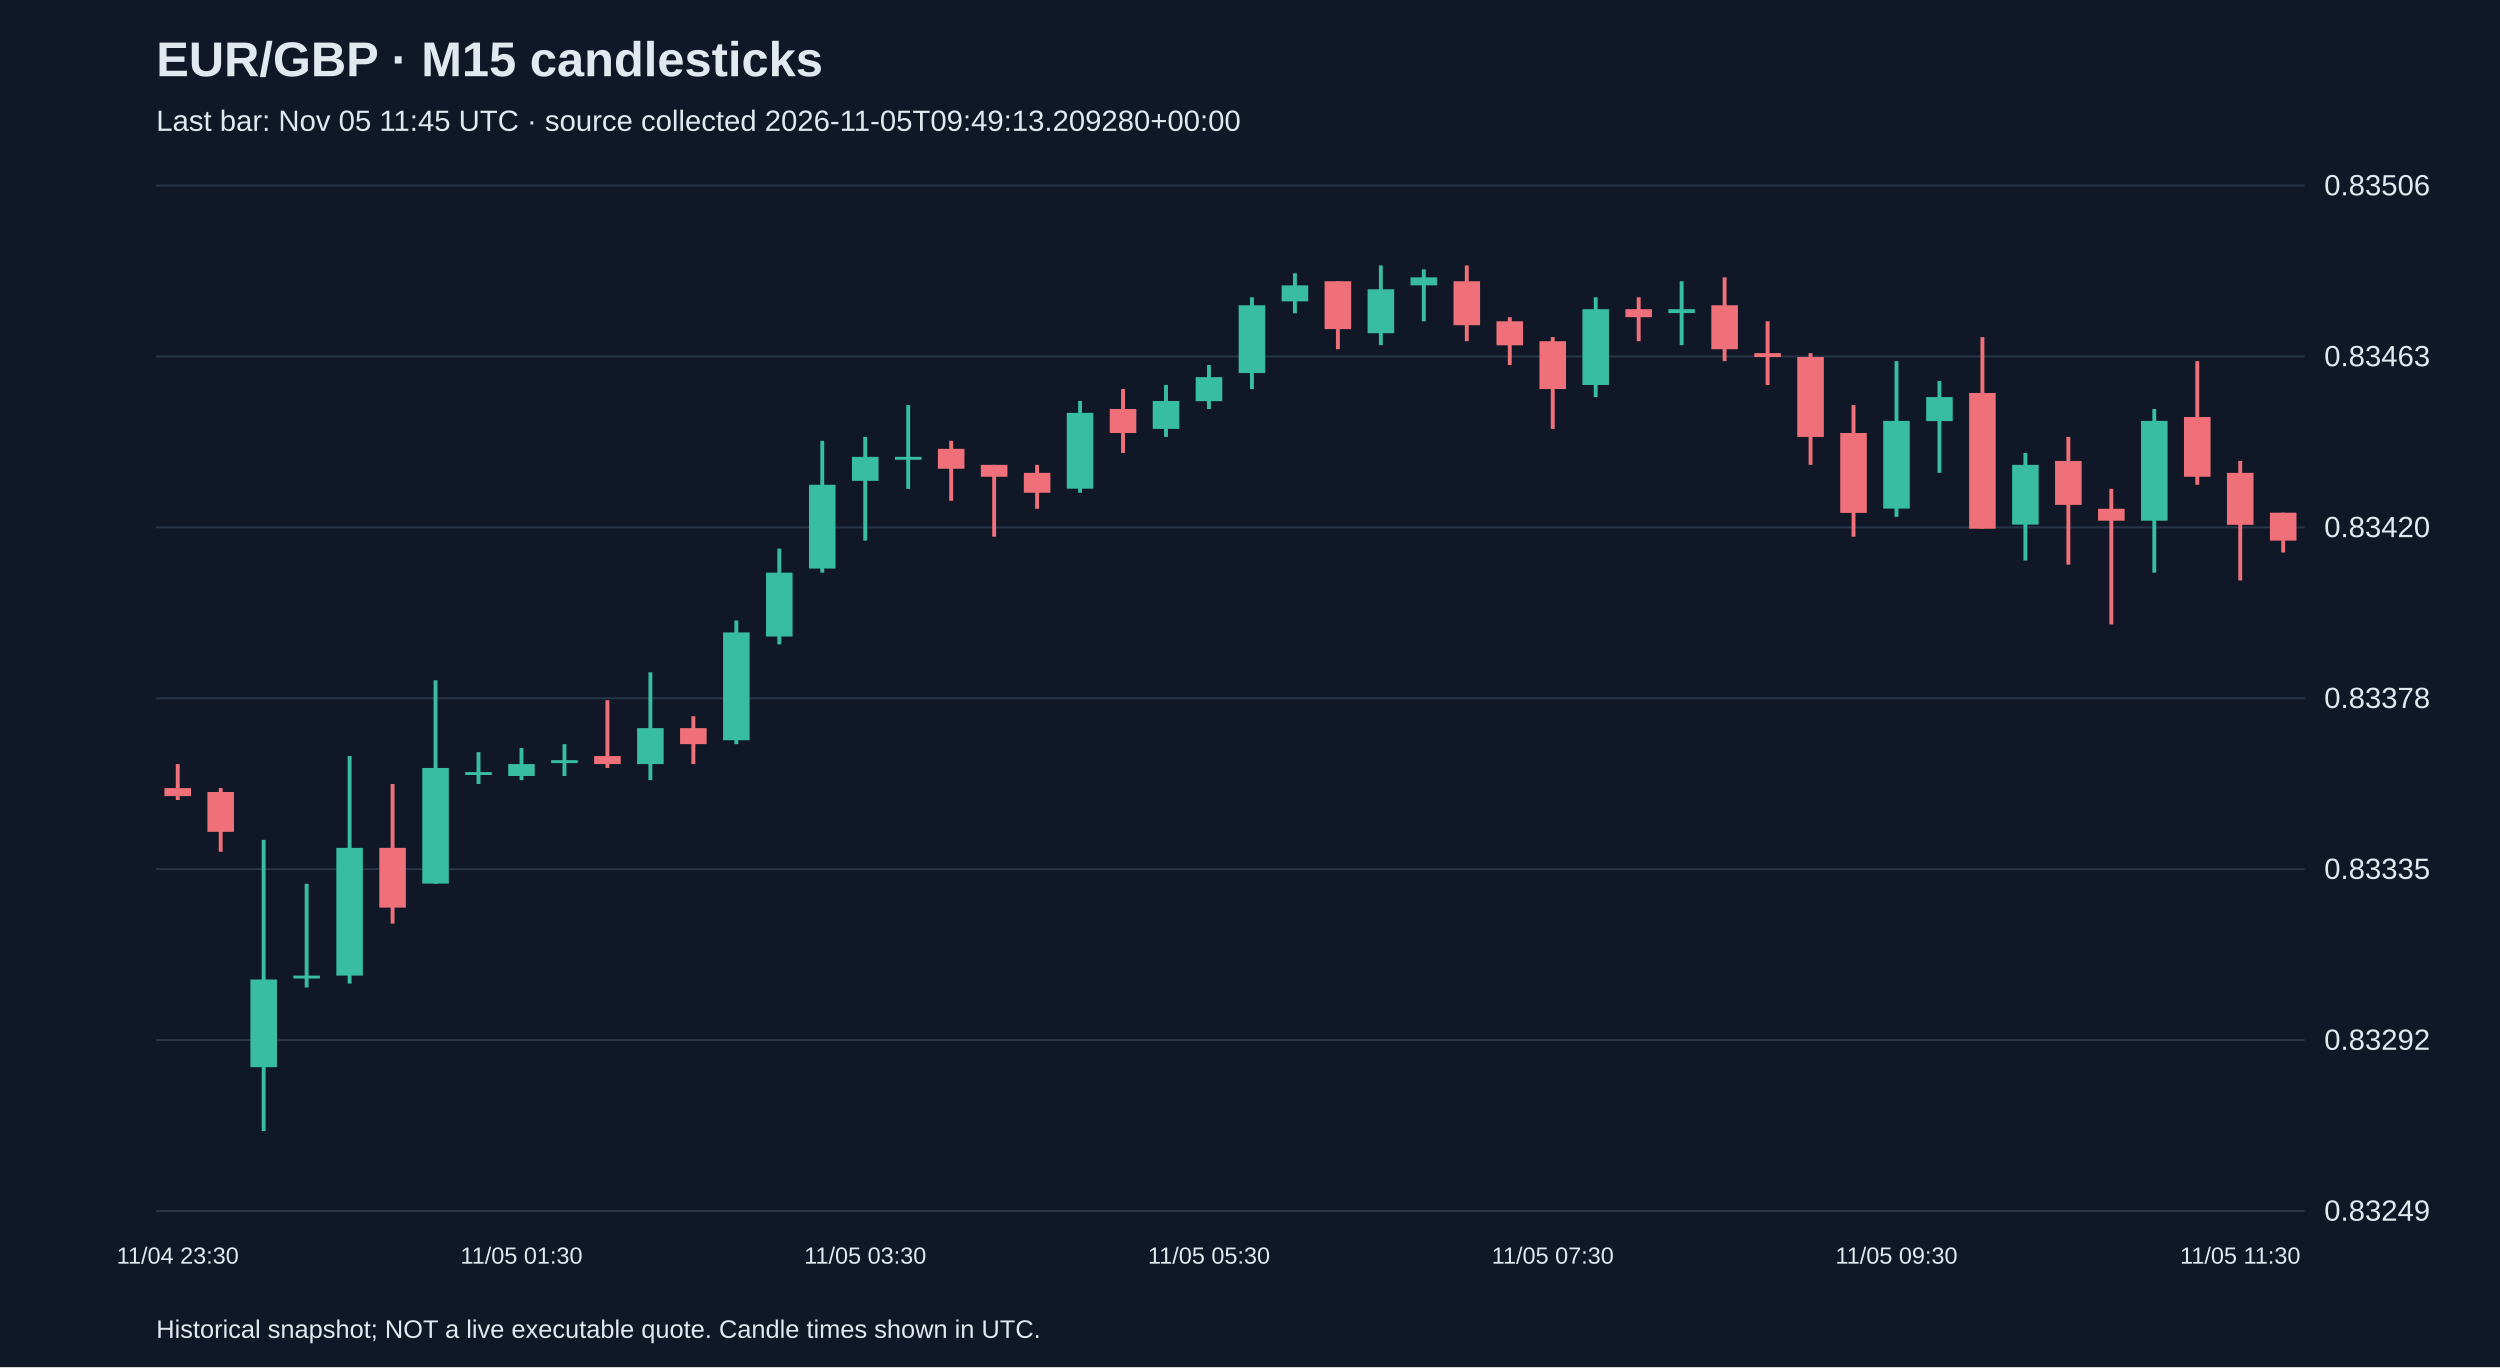
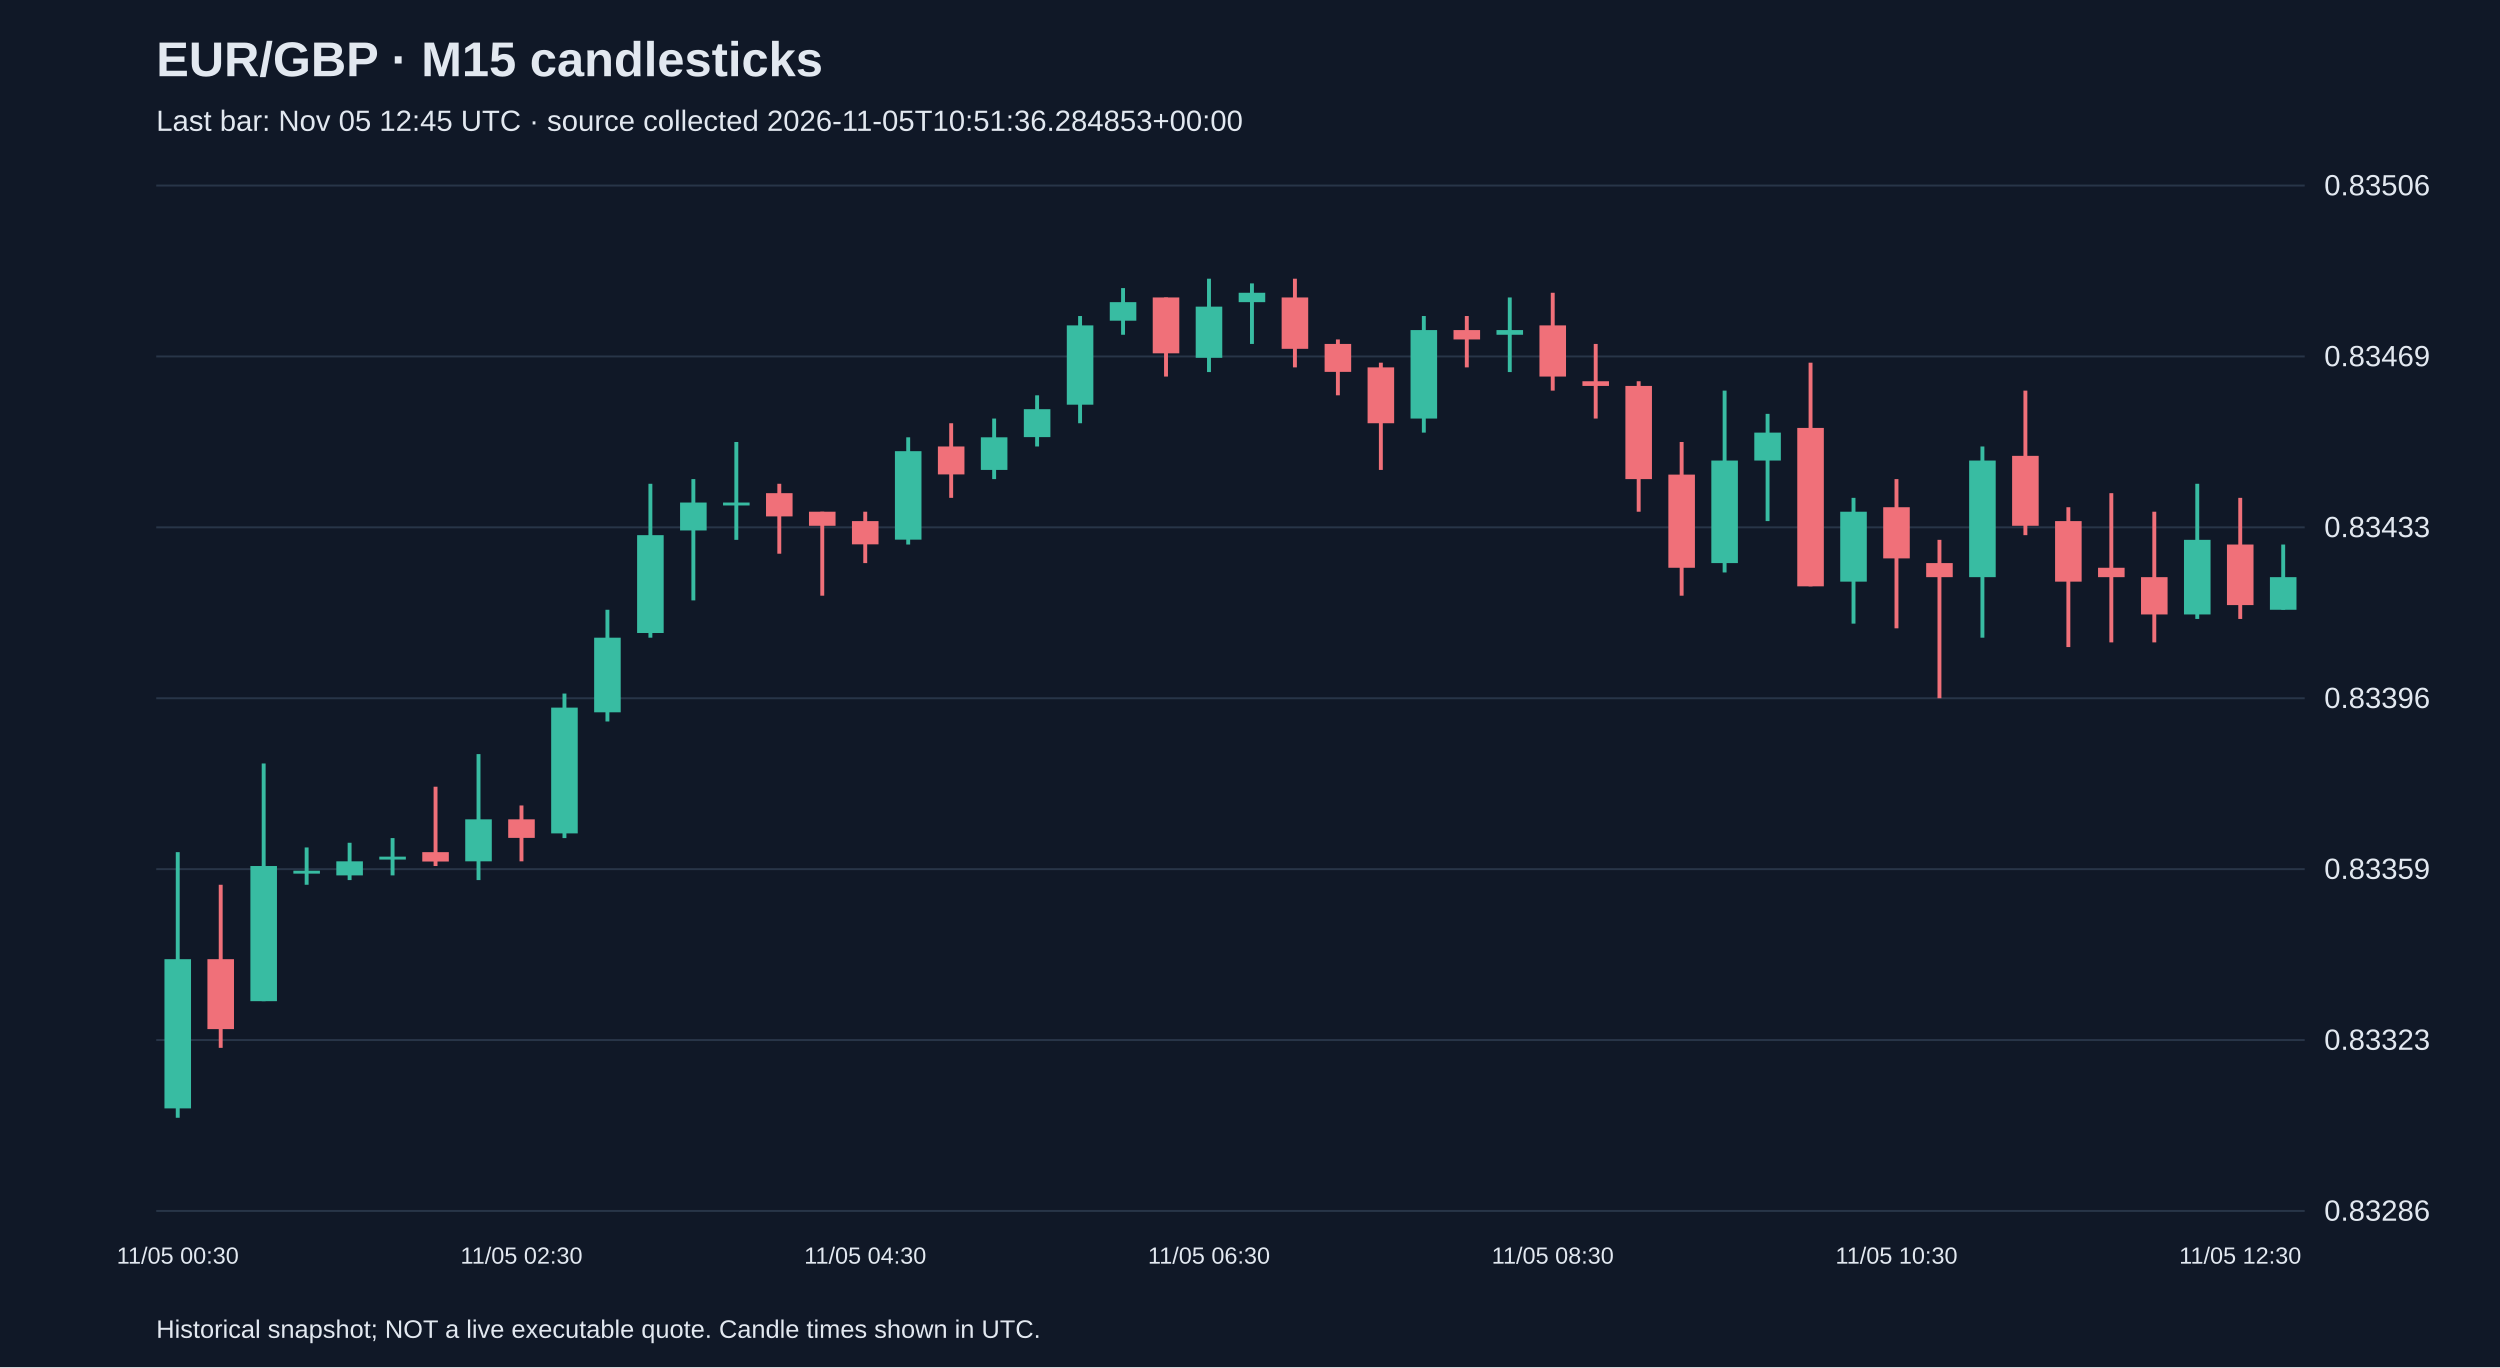
<svg xmlns="http://www.w3.org/2000/svg" viewBox="0 0 1280 700">
  <rect width="100%" height="100%" fill="#101827" />
  <style>text{font-family:Arial,sans-serif;fill:#e2e8f0}</style>
  <text x="80" y="39" font-size="25" font-weight="bold">EUR/GBP · M15 candlesticks</text>
-   <text x="80" y="67" font-size="15" fill="#a6b1c5">Last bar: Nov 05 11:45 UTC · source collected 2026-11-05T09:49:13.209280+00:00</text>
+   <text x="80" y="67" font-size="15" fill="#a6b1c5">Last bar: Nov 05 12:45 UTC · source collected 2026-11-05T10:51:36.284853+00:00</text>
  <line x1="80" y1="620.0" x2="1180" y2="620.0" stroke="#283548" />
-   <text x="1190" y="625.0" font-size="15">0.83249</text>
+   <text x="1190" y="625.0" font-size="15">0.83286</text>
  <line x1="80" y1="532.5" x2="1180" y2="532.5" stroke="#283548" />
-   <text x="1190" y="537.5" font-size="15">0.83292</text>
+   <text x="1190" y="537.5" font-size="15">0.83323</text>
  <line x1="80" y1="445.0" x2="1180" y2="445.0" stroke="#283548" />
-   <text x="1190" y="450.0" font-size="15">0.83335</text>
+   <text x="1190" y="450.0" font-size="15">0.83359</text>
  <line x1="80" y1="357.5" x2="1180" y2="357.5" stroke="#283548" />
-   <text x="1190" y="362.5" font-size="15">0.83378</text>
+   <text x="1190" y="362.5" font-size="15">0.83396</text>
  <line x1="80" y1="270.0" x2="1180" y2="270.0" stroke="#283548" />
-   <text x="1190" y="275.0" font-size="15">0.83420</text>
+   <text x="1190" y="275.0" font-size="15">0.83433</text>
  <line x1="80" y1="182.5" x2="1180" y2="182.5" stroke="#283548" />
-   <text x="1190" y="187.5" font-size="15">0.83463</text>
+   <text x="1190" y="187.5" font-size="15">0.83469</text>
  <line x1="80" y1="95.0" x2="1180" y2="95.0" stroke="#283548" />
  <text x="1190" y="100.0" font-size="15">0.83506</text>
-   <line x1="91.0" y1="391.2" x2="91.0" y2="409.6" stroke="#f07079" stroke-width="2" />
-   <rect x="84.2" y="403.5" width="13.6" height="4.1" fill="#f07079" />
-   <text x="91.0" y="647" text-anchor="middle" font-size="12">11/04 23:30</text>
-   <line x1="113.0" y1="403.5" x2="113.0" y2="436.1" stroke="#f07079" stroke-width="2" />
-   <rect x="106.2" y="405.5" width="13.6" height="20.4" fill="#f07079" />
-   <line x1="135.0" y1="430.0" x2="135.0" y2="579.1" stroke="#38bca2" stroke-width="2" />
-   <rect x="128.2" y="501.5" width="13.6" height="44.9" fill="#38bca2" />
-   <line x1="157.0" y1="452.5" x2="157.0" y2="505.6" stroke="#38bca2" stroke-width="2" />
-   <rect x="150.2" y="499.5" width="13.6" height="1.5" fill="#38bca2" />
-   <line x1="179.0" y1="387.1" x2="179.0" y2="503.6" stroke="#38bca2" stroke-width="2" />
-   <rect x="172.2" y="434.1" width="13.6" height="65.4" fill="#38bca2" />
-   <line x1="201.0" y1="401.4" x2="201.0" y2="472.9" stroke="#f07079" stroke-width="2" />
-   <rect x="194.2" y="434.1" width="13.6" height="30.6" fill="#f07079" />
-   <line x1="223.0" y1="348.3" x2="223.0" y2="452.5" stroke="#38bca2" stroke-width="2" />
-   <rect x="216.2" y="393.2" width="13.6" height="59.2" fill="#38bca2" />
-   <line x1="245.0" y1="385.1" x2="245.0" y2="401.4" stroke="#38bca2" stroke-width="2" />
-   <rect x="238.2" y="395.3" width="13.6" height="1.5" fill="#38bca2" />
-   <line x1="267.0" y1="383.0" x2="267.0" y2="399.4" stroke="#38bca2" stroke-width="2" />
-   <rect x="260.2" y="391.2" width="13.6" height="6.1" fill="#38bca2" />
-   <text x="267.0" y="647" text-anchor="middle" font-size="12">11/05 01:30</text>
-   <line x1="289.0" y1="381.0" x2="289.0" y2="397.3" stroke="#38bca2" stroke-width="2" />
-   <rect x="282.2" y="389.2" width="13.6" height="1.5" fill="#38bca2" />
-   <line x1="311.0" y1="358.5" x2="311.0" y2="393.2" stroke="#f07079" stroke-width="2" />
-   <rect x="304.2" y="387.1" width="13.6" height="4.1" fill="#f07079" />
-   <line x1="333.0" y1="344.2" x2="333.0" y2="399.4" stroke="#38bca2" stroke-width="2" />
-   <rect x="326.2" y="372.8" width="13.6" height="18.4" fill="#38bca2" />
-   <line x1="355.0" y1="366.7" x2="355.0" y2="391.2" stroke="#f07079" stroke-width="2" />
-   <rect x="348.2" y="372.8" width="13.6" height="8.2" fill="#f07079" />
-   <line x1="377.0" y1="317.7" x2="377.0" y2="381.0" stroke="#38bca2" stroke-width="2" />
-   <rect x="370.2" y="323.8" width="13.6" height="55.2" fill="#38bca2" />
-   <line x1="399.0" y1="280.9" x2="399.0" y2="329.9" stroke="#38bca2" stroke-width="2" />
-   <rect x="392.2" y="293.2" width="13.6" height="32.7" fill="#38bca2" />
-   <line x1="421.0" y1="225.7" x2="421.0" y2="293.2" stroke="#38bca2" stroke-width="2" />
-   <rect x="414.2" y="248.2" width="13.6" height="42.9" fill="#38bca2" />
-   <line x1="443.0" y1="223.7" x2="443.0" y2="276.8" stroke="#38bca2" stroke-width="2" />
-   <rect x="436.2" y="233.9" width="13.6" height="12.3" fill="#38bca2" />
-   <text x="443.0" y="647" text-anchor="middle" font-size="12">11/05 03:30</text>
-   <line x1="465.0" y1="207.4" x2="465.0" y2="250.3" stroke="#38bca2" stroke-width="2" />
-   <rect x="458.2" y="233.9" width="13.6" height="1.5" fill="#38bca2" />
-   <line x1="487.0" y1="225.7" x2="487.0" y2="256.4" stroke="#f07079" stroke-width="2" />
-   <rect x="480.2" y="229.8" width="13.6" height="10.2" fill="#f07079" />
-   <line x1="509.0" y1="238.0" x2="509.0" y2="274.8" stroke="#f07079" stroke-width="2" />
-   <rect x="502.2" y="238.0" width="13.6" height="6.1" fill="#f07079" />
-   <line x1="531.0" y1="238.0" x2="531.0" y2="260.5" stroke="#f07079" stroke-width="2" />
-   <rect x="524.2" y="242.1" width="13.6" height="10.2" fill="#f07079" />
-   <line x1="553.0" y1="205.3" x2="553.0" y2="252.3" stroke="#38bca2" stroke-width="2" />
-   <rect x="546.2" y="211.4" width="13.6" height="38.8" fill="#38bca2" />
-   <line x1="575.0" y1="199.2" x2="575.0" y2="231.9" stroke="#f07079" stroke-width="2" />
-   <rect x="568.2" y="209.4" width="13.6" height="12.3" fill="#f07079" />
-   <line x1="597.0" y1="197.1" x2="597.0" y2="223.7" stroke="#38bca2" stroke-width="2" />
-   <rect x="590.2" y="205.3" width="13.6" height="14.3" fill="#38bca2" />
-   <line x1="619.0" y1="186.9" x2="619.0" y2="209.4" stroke="#38bca2" stroke-width="2" />
-   <rect x="612.2" y="193.1" width="13.6" height="12.3" fill="#38bca2" />
-   <text x="619.0" y="647" text-anchor="middle" font-size="12">11/05 05:30</text>
-   <line x1="641.0" y1="152.2" x2="641.0" y2="199.2" stroke="#38bca2" stroke-width="2" />
-   <rect x="634.2" y="156.3" width="13.6" height="34.7" fill="#38bca2" />
-   <line x1="663.0" y1="139.9" x2="663.0" y2="160.4" stroke="#38bca2" stroke-width="2" />
-   <rect x="656.2" y="146.1" width="13.6" height="8.2" fill="#38bca2" />
-   <line x1="685.0" y1="144.0" x2="685.0" y2="178.8" stroke="#f07079" stroke-width="2" />
-   <rect x="678.2" y="144.0" width="13.6" height="24.5" fill="#f07079" />
-   <line x1="707.0" y1="135.9" x2="707.0" y2="176.7" stroke="#38bca2" stroke-width="2" />
-   <rect x="700.2" y="148.1" width="13.6" height="22.5" fill="#38bca2" />
-   <line x1="729.0" y1="137.9" x2="729.0" y2="164.5" stroke="#38bca2" stroke-width="2" />
-   <rect x="722.2" y="142.0" width="13.6" height="4.1" fill="#38bca2" />
-   <line x1="751.0" y1="135.9" x2="751.0" y2="174.7" stroke="#f07079" stroke-width="2" />
-   <rect x="744.2" y="144.0" width="13.6" height="22.5" fill="#f07079" />
-   <line x1="773.0" y1="162.4" x2="773.0" y2="186.9" stroke="#f07079" stroke-width="2" />
-   <rect x="766.2" y="164.5" width="13.6" height="12.3" fill="#f07079" />
-   <line x1="795.0" y1="172.6" x2="795.0" y2="219.6" stroke="#f07079" stroke-width="2" />
-   <rect x="788.2" y="174.7" width="13.6" height="24.5" fill="#f07079" />
-   <text x="795.0" y="647" text-anchor="middle" font-size="12">11/05 07:30</text>
-   <line x1="817.0" y1="152.2" x2="817.0" y2="203.3" stroke="#38bca2" stroke-width="2" />
-   <rect x="810.2" y="158.3" width="13.6" height="38.8" fill="#38bca2" />
-   <line x1="839.0" y1="152.2" x2="839.0" y2="174.7" stroke="#f07079" stroke-width="2" />
-   <rect x="832.2" y="158.3" width="13.6" height="4.1" fill="#f07079" />
-   <line x1="861.0" y1="144.0" x2="861.0" y2="176.7" stroke="#38bca2" stroke-width="2" />
-   <rect x="854.2" y="158.3" width="13.6" height="2.0" fill="#38bca2" />
-   <line x1="883.0" y1="142.0" x2="883.0" y2="184.9" stroke="#f07079" stroke-width="2" />
-   <rect x="876.2" y="156.3" width="13.6" height="22.5" fill="#f07079" />
-   <line x1="905.0" y1="164.5" x2="905.0" y2="197.1" stroke="#f07079" stroke-width="2" />
-   <rect x="898.2" y="180.8" width="13.6" height="2.0" fill="#f07079" />
-   <line x1="927.0" y1="180.8" x2="927.0" y2="238.0" stroke="#f07079" stroke-width="2" />
-   <rect x="920.2" y="182.8" width="13.6" height="40.9" fill="#f07079" />
-   <line x1="949.0" y1="207.4" x2="949.0" y2="274.8" stroke="#f07079" stroke-width="2" />
-   <rect x="942.2" y="221.7" width="13.6" height="40.9" fill="#f07079" />
-   <line x1="971.0" y1="184.9" x2="971.0" y2="264.6" stroke="#38bca2" stroke-width="2" />
-   <rect x="964.2" y="215.5" width="13.6" height="44.9" fill="#38bca2" />
-   <text x="971.0" y="647" text-anchor="middle" font-size="12">11/05 09:30</text>
-   <line x1="993.0" y1="195.1" x2="993.0" y2="242.1" stroke="#38bca2" stroke-width="2" />
-   <rect x="986.2" y="203.3" width="13.6" height="12.3" fill="#38bca2" />
-   <line x1="1015.0" y1="172.6" x2="1015.0" y2="270.7" stroke="#f07079" stroke-width="2" />
-   <rect x="1008.2" y="201.2" width="13.6" height="69.5" fill="#f07079" />
-   <line x1="1037.0" y1="231.9" x2="1037.0" y2="287.0" stroke="#38bca2" stroke-width="2" />
-   <rect x="1030.2" y="238.0" width="13.6" height="30.6" fill="#38bca2" />
-   <line x1="1059.0" y1="223.7" x2="1059.0" y2="289.1" stroke="#f07079" stroke-width="2" />
-   <rect x="1052.2" y="236.0" width="13.6" height="22.5" fill="#f07079" />
-   <line x1="1081.0" y1="250.3" x2="1081.0" y2="319.7" stroke="#f07079" stroke-width="2" />
-   <rect x="1074.2" y="260.5" width="13.6" height="6.1" fill="#f07079" />
-   <line x1="1103.0" y1="209.4" x2="1103.0" y2="293.2" stroke="#38bca2" stroke-width="2" />
-   <rect x="1096.2" y="215.5" width="13.6" height="51.1" fill="#38bca2" />
-   <line x1="1125.0" y1="184.9" x2="1125.0" y2="248.2" stroke="#f07079" stroke-width="2" />
-   <rect x="1118.2" y="213.5" width="13.6" height="30.6" fill="#f07079" />
-   <line x1="1147.0" y1="236.0" x2="1147.0" y2="297.2" stroke="#f07079" stroke-width="2" />
-   <rect x="1140.2" y="242.1" width="13.6" height="26.6" fill="#f07079" />
-   <text x="1147.0" y="647" text-anchor="middle" font-size="12">11/05 11:30</text>
-   <line x1="1169.0" y1="262.5" x2="1169.0" y2="282.9" stroke="#f07079" stroke-width="2" />
-   <rect x="1162.2" y="262.5" width="13.6" height="14.3" fill="#f07079" />
+   <line x1="91.0" y1="436.3" x2="91.0" y2="572.3" stroke="#38bca2" stroke-width="2" />
+   <rect x="84.2" y="491.1" width="13.6" height="76.4" fill="#38bca2" />
+   <text x="91.0" y="647" text-anchor="middle" font-size="12">11/05 00:30</text>
+   <line x1="113.0" y1="453.0" x2="113.0" y2="536.5" stroke="#f07079" stroke-width="2" />
+   <rect x="106.2" y="491.1" width="13.6" height="35.8" fill="#f07079" />
+   <line x1="135.0" y1="390.9" x2="135.0" y2="512.6" stroke="#38bca2" stroke-width="2" />
+   <rect x="128.2" y="443.4" width="13.6" height="69.2" fill="#38bca2" />
+   <line x1="157.0" y1="433.9" x2="157.0" y2="453.0" stroke="#38bca2" stroke-width="2" />
+   <rect x="150.2" y="445.8" width="13.6" height="1.5" fill="#38bca2" />
+   <line x1="179.0" y1="431.5" x2="179.0" y2="450.6" stroke="#38bca2" stroke-width="2" />
+   <rect x="172.2" y="441.0" width="13.6" height="7.2" fill="#38bca2" />
+   <line x1="201.0" y1="429.1" x2="201.0" y2="448.2" stroke="#38bca2" stroke-width="2" />
+   <rect x="194.2" y="438.6" width="13.6" height="1.5" fill="#38bca2" />
+   <line x1="223.0" y1="402.8" x2="223.0" y2="443.4" stroke="#f07079" stroke-width="2" />
+   <rect x="216.2" y="436.3" width="13.6" height="4.8" fill="#f07079" />
+   <line x1="245.0" y1="386.1" x2="245.0" y2="450.6" stroke="#38bca2" stroke-width="2" />
+   <rect x="238.2" y="419.5" width="13.6" height="21.5" fill="#38bca2" />
+   <line x1="267.0" y1="412.4" x2="267.0" y2="441.0" stroke="#f07079" stroke-width="2" />
+   <rect x="260.2" y="419.5" width="13.6" height="9.5" fill="#f07079" />
+   <text x="267.0" y="647" text-anchor="middle" font-size="12">11/05 02:30</text>
+   <line x1="289.0" y1="355.1" x2="289.0" y2="429.1" stroke="#38bca2" stroke-width="2" />
+   <rect x="282.2" y="362.3" width="13.6" height="64.4" fill="#38bca2" />
+   <line x1="311.0" y1="312.2" x2="311.0" y2="369.4" stroke="#38bca2" stroke-width="2" />
+   <rect x="304.2" y="326.5" width="13.6" height="38.2" fill="#38bca2" />
+   <line x1="333.0" y1="247.7" x2="333.0" y2="326.5" stroke="#38bca2" stroke-width="2" />
+   <rect x="326.2" y="274.0" width="13.6" height="50.1" fill="#38bca2" />
+   <line x1="355.0" y1="245.3" x2="355.0" y2="307.4" stroke="#38bca2" stroke-width="2" />
+   <rect x="348.2" y="257.3" width="13.6" height="14.3" fill="#38bca2" />
+   <line x1="377.0" y1="226.3" x2="377.0" y2="276.4" stroke="#38bca2" stroke-width="2" />
+   <rect x="370.2" y="257.3" width="13.6" height="1.5" fill="#38bca2" />
+   <line x1="399.0" y1="247.7" x2="399.0" y2="283.5" stroke="#f07079" stroke-width="2" />
+   <rect x="392.2" y="252.5" width="13.6" height="11.9" fill="#f07079" />
+   <line x1="421.0" y1="262.0" x2="421.0" y2="305.0" stroke="#f07079" stroke-width="2" />
+   <rect x="414.2" y="262.0" width="13.6" height="7.2" fill="#f07079" />
+   <line x1="443.0" y1="262.0" x2="443.0" y2="288.3" stroke="#f07079" stroke-width="2" />
+   <rect x="436.2" y="266.8" width="13.6" height="11.9" fill="#f07079" />
+   <text x="443.0" y="647" text-anchor="middle" font-size="12">11/05 04:30</text>
+   <line x1="465.0" y1="223.9" x2="465.0" y2="278.8" stroke="#38bca2" stroke-width="2" />
+   <rect x="458.2" y="231.0" width="13.6" height="45.3" fill="#38bca2" />
+   <line x1="487.0" y1="216.7" x2="487.0" y2="254.9" stroke="#f07079" stroke-width="2" />
+   <rect x="480.2" y="228.6" width="13.6" height="14.3" fill="#f07079" />
+   <line x1="509.0" y1="214.3" x2="509.0" y2="245.3" stroke="#38bca2" stroke-width="2" />
+   <rect x="502.2" y="223.9" width="13.6" height="16.7" fill="#38bca2" />
+   <line x1="531.0" y1="202.4" x2="531.0" y2="228.6" stroke="#38bca2" stroke-width="2" />
+   <rect x="524.2" y="209.5" width="13.6" height="14.3" fill="#38bca2" />
+   <line x1="553.0" y1="161.8" x2="553.0" y2="216.7" stroke="#38bca2" stroke-width="2" />
+   <rect x="546.2" y="166.6" width="13.6" height="40.6" fill="#38bca2" />
+   <line x1="575.0" y1="147.5" x2="575.0" y2="171.4" stroke="#38bca2" stroke-width="2" />
+   <rect x="568.2" y="154.7" width="13.6" height="9.5" fill="#38bca2" />
+   <line x1="597.0" y1="152.3" x2="597.0" y2="192.8" stroke="#f07079" stroke-width="2" />
+   <rect x="590.2" y="152.3" width="13.6" height="28.6" fill="#f07079" />
+   <line x1="619.0" y1="142.7" x2="619.0" y2="190.5" stroke="#38bca2" stroke-width="2" />
+   <rect x="612.2" y="157.0" width="13.6" height="26.2" fill="#38bca2" />
+   <text x="619.0" y="647" text-anchor="middle" font-size="12">11/05 06:30</text>
+   <line x1="641.0" y1="145.1" x2="641.0" y2="176.1" stroke="#38bca2" stroke-width="2" />
+   <rect x="634.2" y="149.9" width="13.6" height="4.8" fill="#38bca2" />
+   <line x1="663.0" y1="142.7" x2="663.0" y2="188.1" stroke="#f07079" stroke-width="2" />
+   <rect x="656.2" y="152.3" width="13.6" height="26.3" fill="#f07079" />
+   <line x1="685.0" y1="173.8" x2="685.0" y2="202.4" stroke="#f07079" stroke-width="2" />
+   <rect x="678.2" y="176.1" width="13.6" height="14.3" fill="#f07079" />
+   <line x1="707.0" y1="185.7" x2="707.0" y2="240.6" stroke="#f07079" stroke-width="2" />
+   <rect x="700.2" y="188.1" width="13.6" height="28.6" fill="#f07079" />
+   <line x1="729.0" y1="161.8" x2="729.0" y2="221.5" stroke="#38bca2" stroke-width="2" />
+   <rect x="722.2" y="169.0" width="13.6" height="45.3" fill="#38bca2" />
+   <line x1="751.0" y1="161.8" x2="751.0" y2="188.1" stroke="#f07079" stroke-width="2" />
+   <rect x="744.2" y="169.0" width="13.6" height="4.8" fill="#f07079" />
+   <line x1="773.0" y1="152.3" x2="773.0" y2="190.5" stroke="#38bca2" stroke-width="2" />
+   <rect x="766.2" y="169.0" width="13.6" height="2.4" fill="#38bca2" />
+   <line x1="795.0" y1="149.9" x2="795.0" y2="200.0" stroke="#f07079" stroke-width="2" />
+   <rect x="788.2" y="166.6" width="13.6" height="26.2" fill="#f07079" />
+   <text x="795.0" y="647" text-anchor="middle" font-size="12">11/05 08:30</text>
+   <line x1="817.0" y1="176.1" x2="817.0" y2="214.3" stroke="#f07079" stroke-width="2" />
+   <rect x="810.2" y="195.2" width="13.6" height="2.4" fill="#f07079" />
+   <line x1="839.0" y1="195.2" x2="839.0" y2="262.0" stroke="#f07079" stroke-width="2" />
+   <rect x="832.2" y="197.6" width="13.6" height="47.7" fill="#f07079" />
+   <line x1="861.0" y1="226.3" x2="861.0" y2="305.0" stroke="#f07079" stroke-width="2" />
+   <rect x="854.2" y="243.0" width="13.6" height="47.7" fill="#f07079" />
+   <line x1="883.0" y1="200.0" x2="883.0" y2="293.1" stroke="#38bca2" stroke-width="2" />
+   <rect x="876.2" y="235.8" width="13.6" height="52.5" fill="#38bca2" />
+   <line x1="905.0" y1="211.9" x2="905.0" y2="266.8" stroke="#38bca2" stroke-width="2" />
+   <rect x="898.2" y="221.5" width="13.6" height="14.3" fill="#38bca2" />
+   <line x1="927.0" y1="185.7" x2="927.0" y2="300.2" stroke="#f07079" stroke-width="2" />
+   <rect x="920.2" y="219.1" width="13.6" height="81.1" fill="#f07079" />
+   <line x1="949.0" y1="254.9" x2="949.0" y2="319.3" stroke="#38bca2" stroke-width="2" />
+   <rect x="942.2" y="262.0" width="13.6" height="35.8" fill="#38bca2" />
+   <line x1="971.0" y1="245.3" x2="971.0" y2="321.7" stroke="#f07079" stroke-width="2" />
+   <rect x="964.2" y="259.7" width="13.6" height="26.2" fill="#f07079" />
+   <text x="971.0" y="647" text-anchor="middle" font-size="12">11/05 10:30</text>
+   <line x1="993.0" y1="276.4" x2="993.0" y2="357.5" stroke="#f07079" stroke-width="2" />
+   <rect x="986.2" y="288.3" width="13.6" height="7.2" fill="#f07079" />
+   <line x1="1015.0" y1="228.6" x2="1015.0" y2="326.5" stroke="#38bca2" stroke-width="2" />
+   <rect x="1008.2" y="235.8" width="13.6" height="59.7" fill="#38bca2" />
+   <line x1="1037.0" y1="200.0" x2="1037.0" y2="274.0" stroke="#f07079" stroke-width="2" />
+   <rect x="1030.2" y="233.4" width="13.6" height="35.8" fill="#f07079" />
+   <line x1="1059.0" y1="259.7" x2="1059.0" y2="331.3" stroke="#f07079" stroke-width="2" />
+   <rect x="1052.2" y="266.8" width="13.6" height="31.0" fill="#f07079" />
+   <line x1="1081.0" y1="252.5" x2="1081.0" y2="328.9" stroke="#f07079" stroke-width="2" />
+   <rect x="1074.2" y="290.7" width="13.6" height="4.8" fill="#f07079" />
+   <line x1="1103.0" y1="262.0" x2="1103.0" y2="328.9" stroke="#f07079" stroke-width="2" />
+   <rect x="1096.2" y="295.5" width="13.6" height="19.1" fill="#f07079" />
+   <line x1="1125.0" y1="247.7" x2="1125.0" y2="316.9" stroke="#38bca2" stroke-width="2" />
+   <rect x="1118.2" y="276.4" width="13.6" height="38.2" fill="#38bca2" />
+   <line x1="1147.0" y1="254.9" x2="1147.0" y2="316.9" stroke="#f07079" stroke-width="2" />
+   <rect x="1140.2" y="278.8" width="13.6" height="31.0" fill="#f07079" />
+   <text x="1147.0" y="647" text-anchor="middle" font-size="12">11/05 12:30</text>
+   <line x1="1169.0" y1="278.8" x2="1169.0" y2="312.2" stroke="#38bca2" stroke-width="2" />
+   <rect x="1162.2" y="295.5" width="13.6" height="16.7" fill="#38bca2" />
  <text x="80" y="685" font-size="13">Historical snapshot; NOT a live executable quote. Candle times shown in UTC.</text>
</svg>
